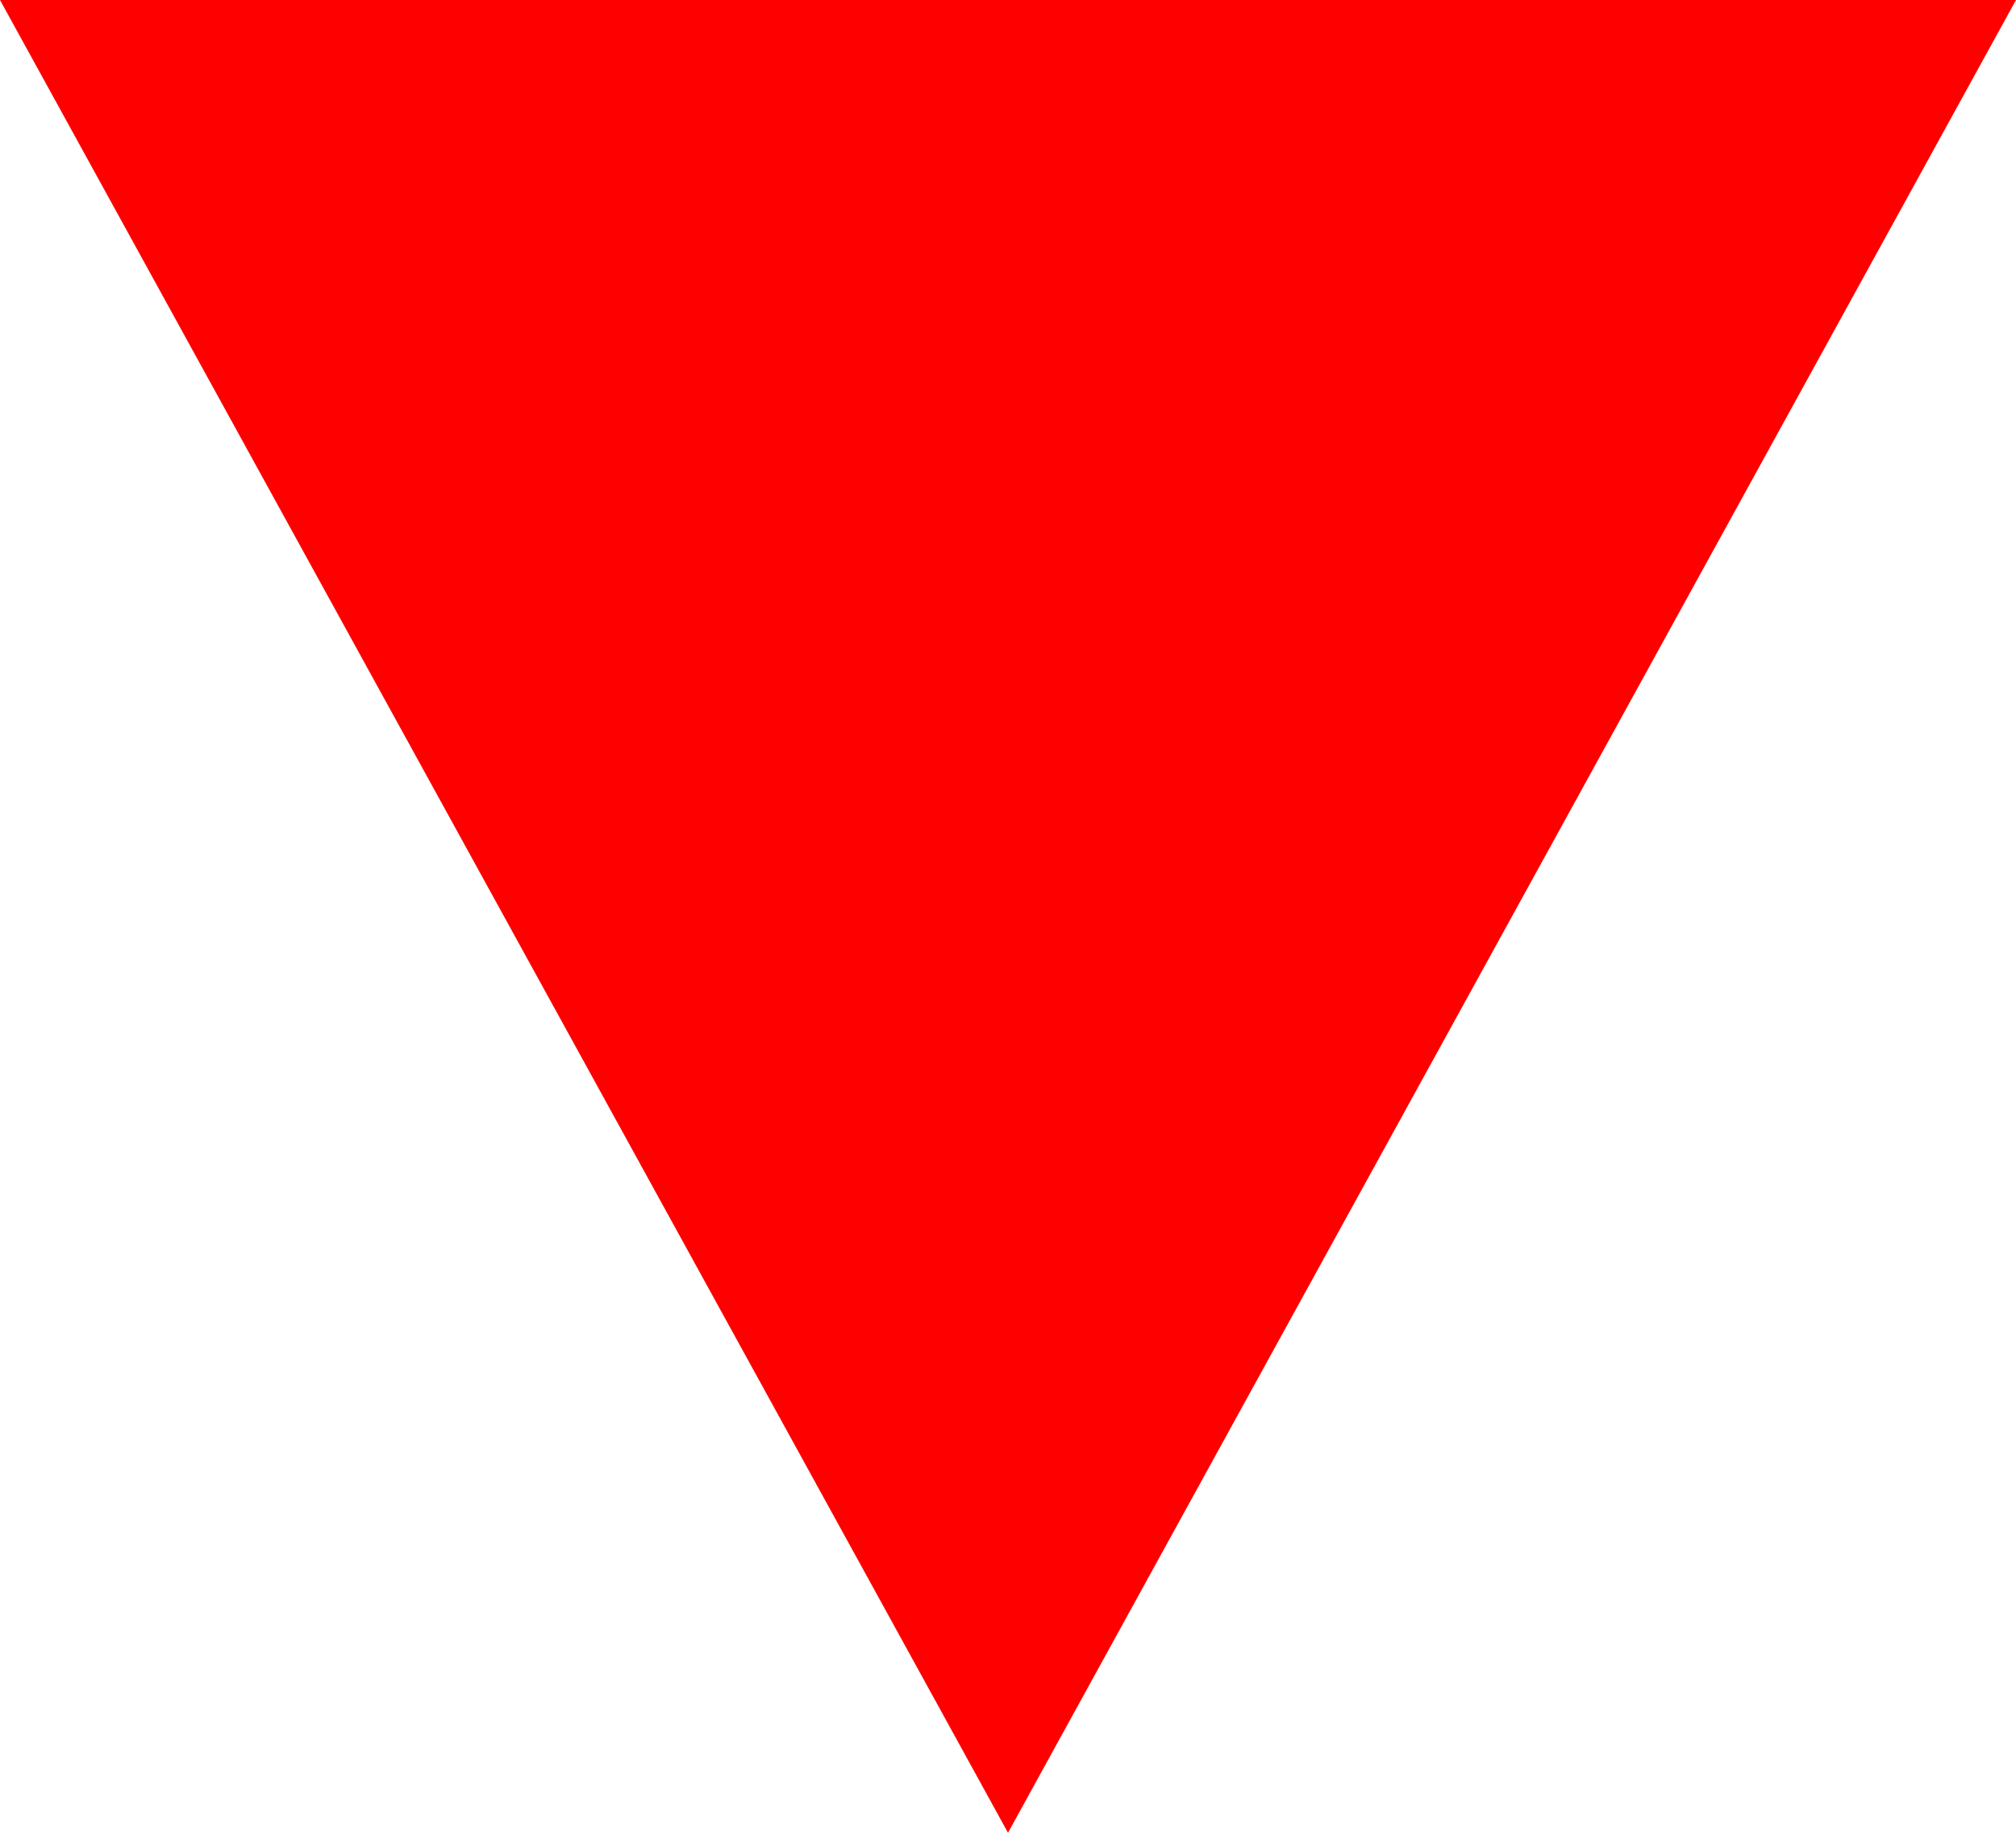
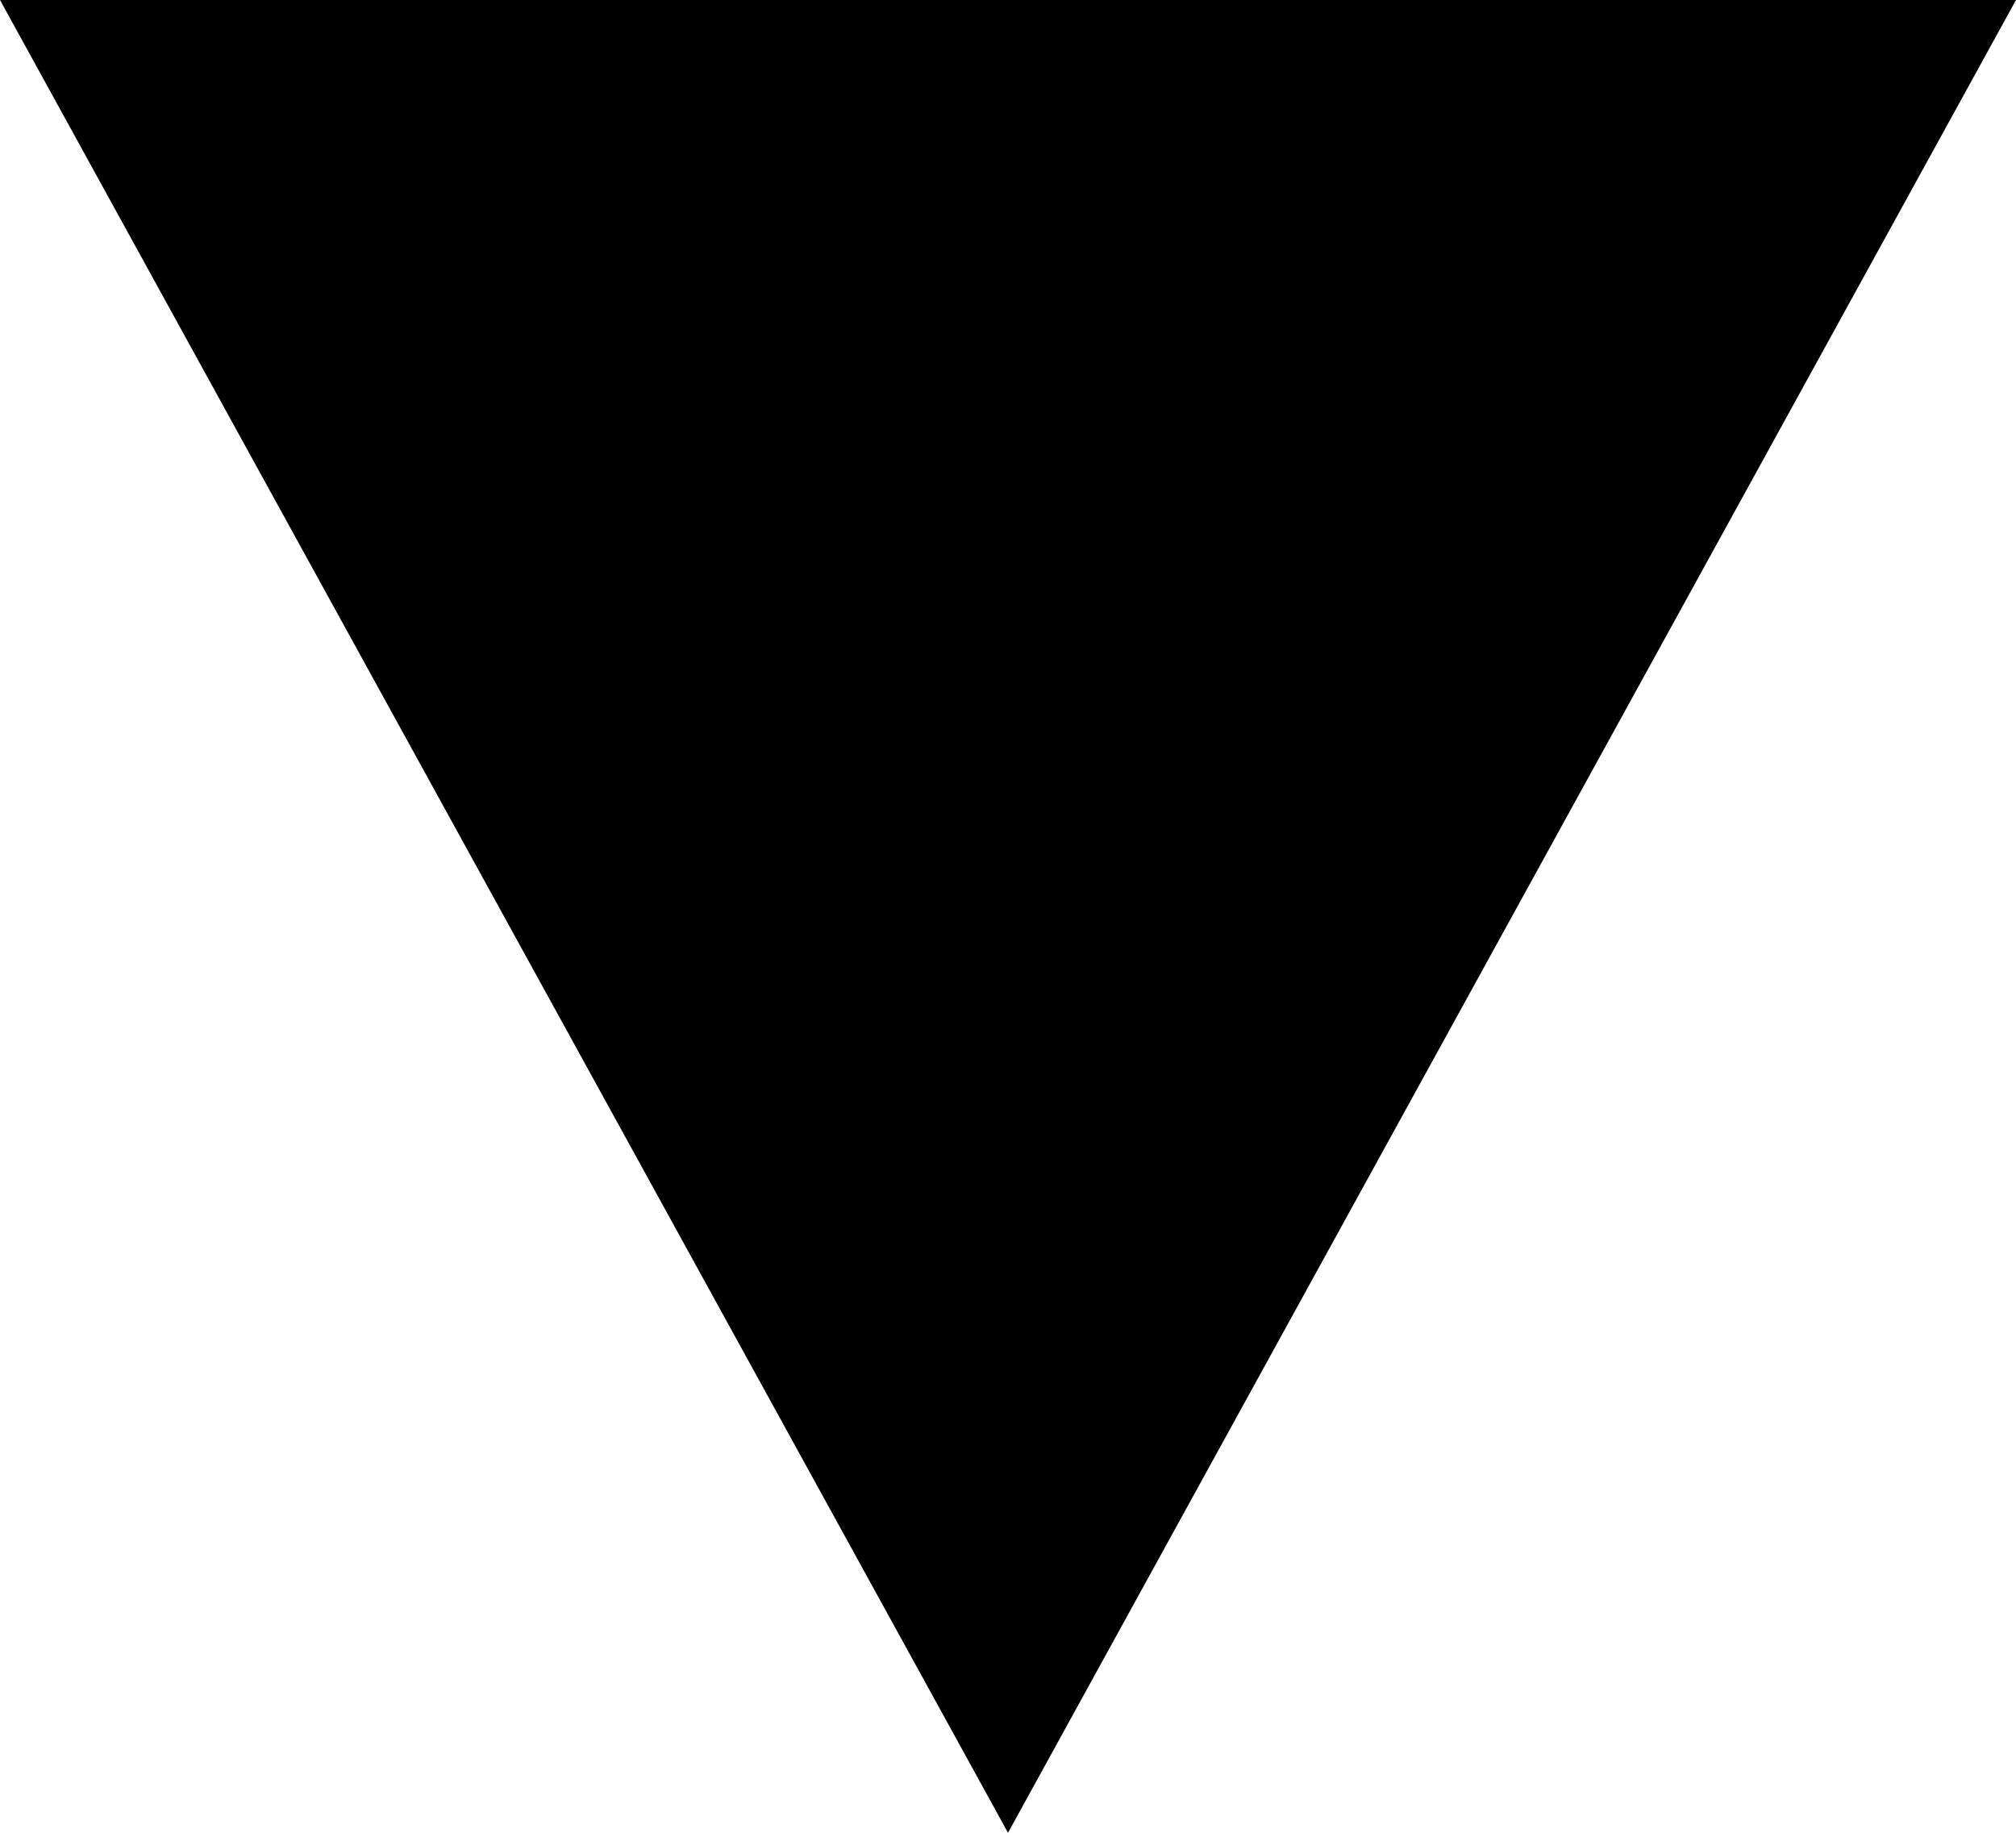
<svg xmlns="http://www.w3.org/2000/svg" width="11" height="10" viewBox="0 0 11 10">
-   <path fill="red" d="M5.5 10L0 0h11" />
+   <path d="M5.5 10L0 0h11" />
</svg>
